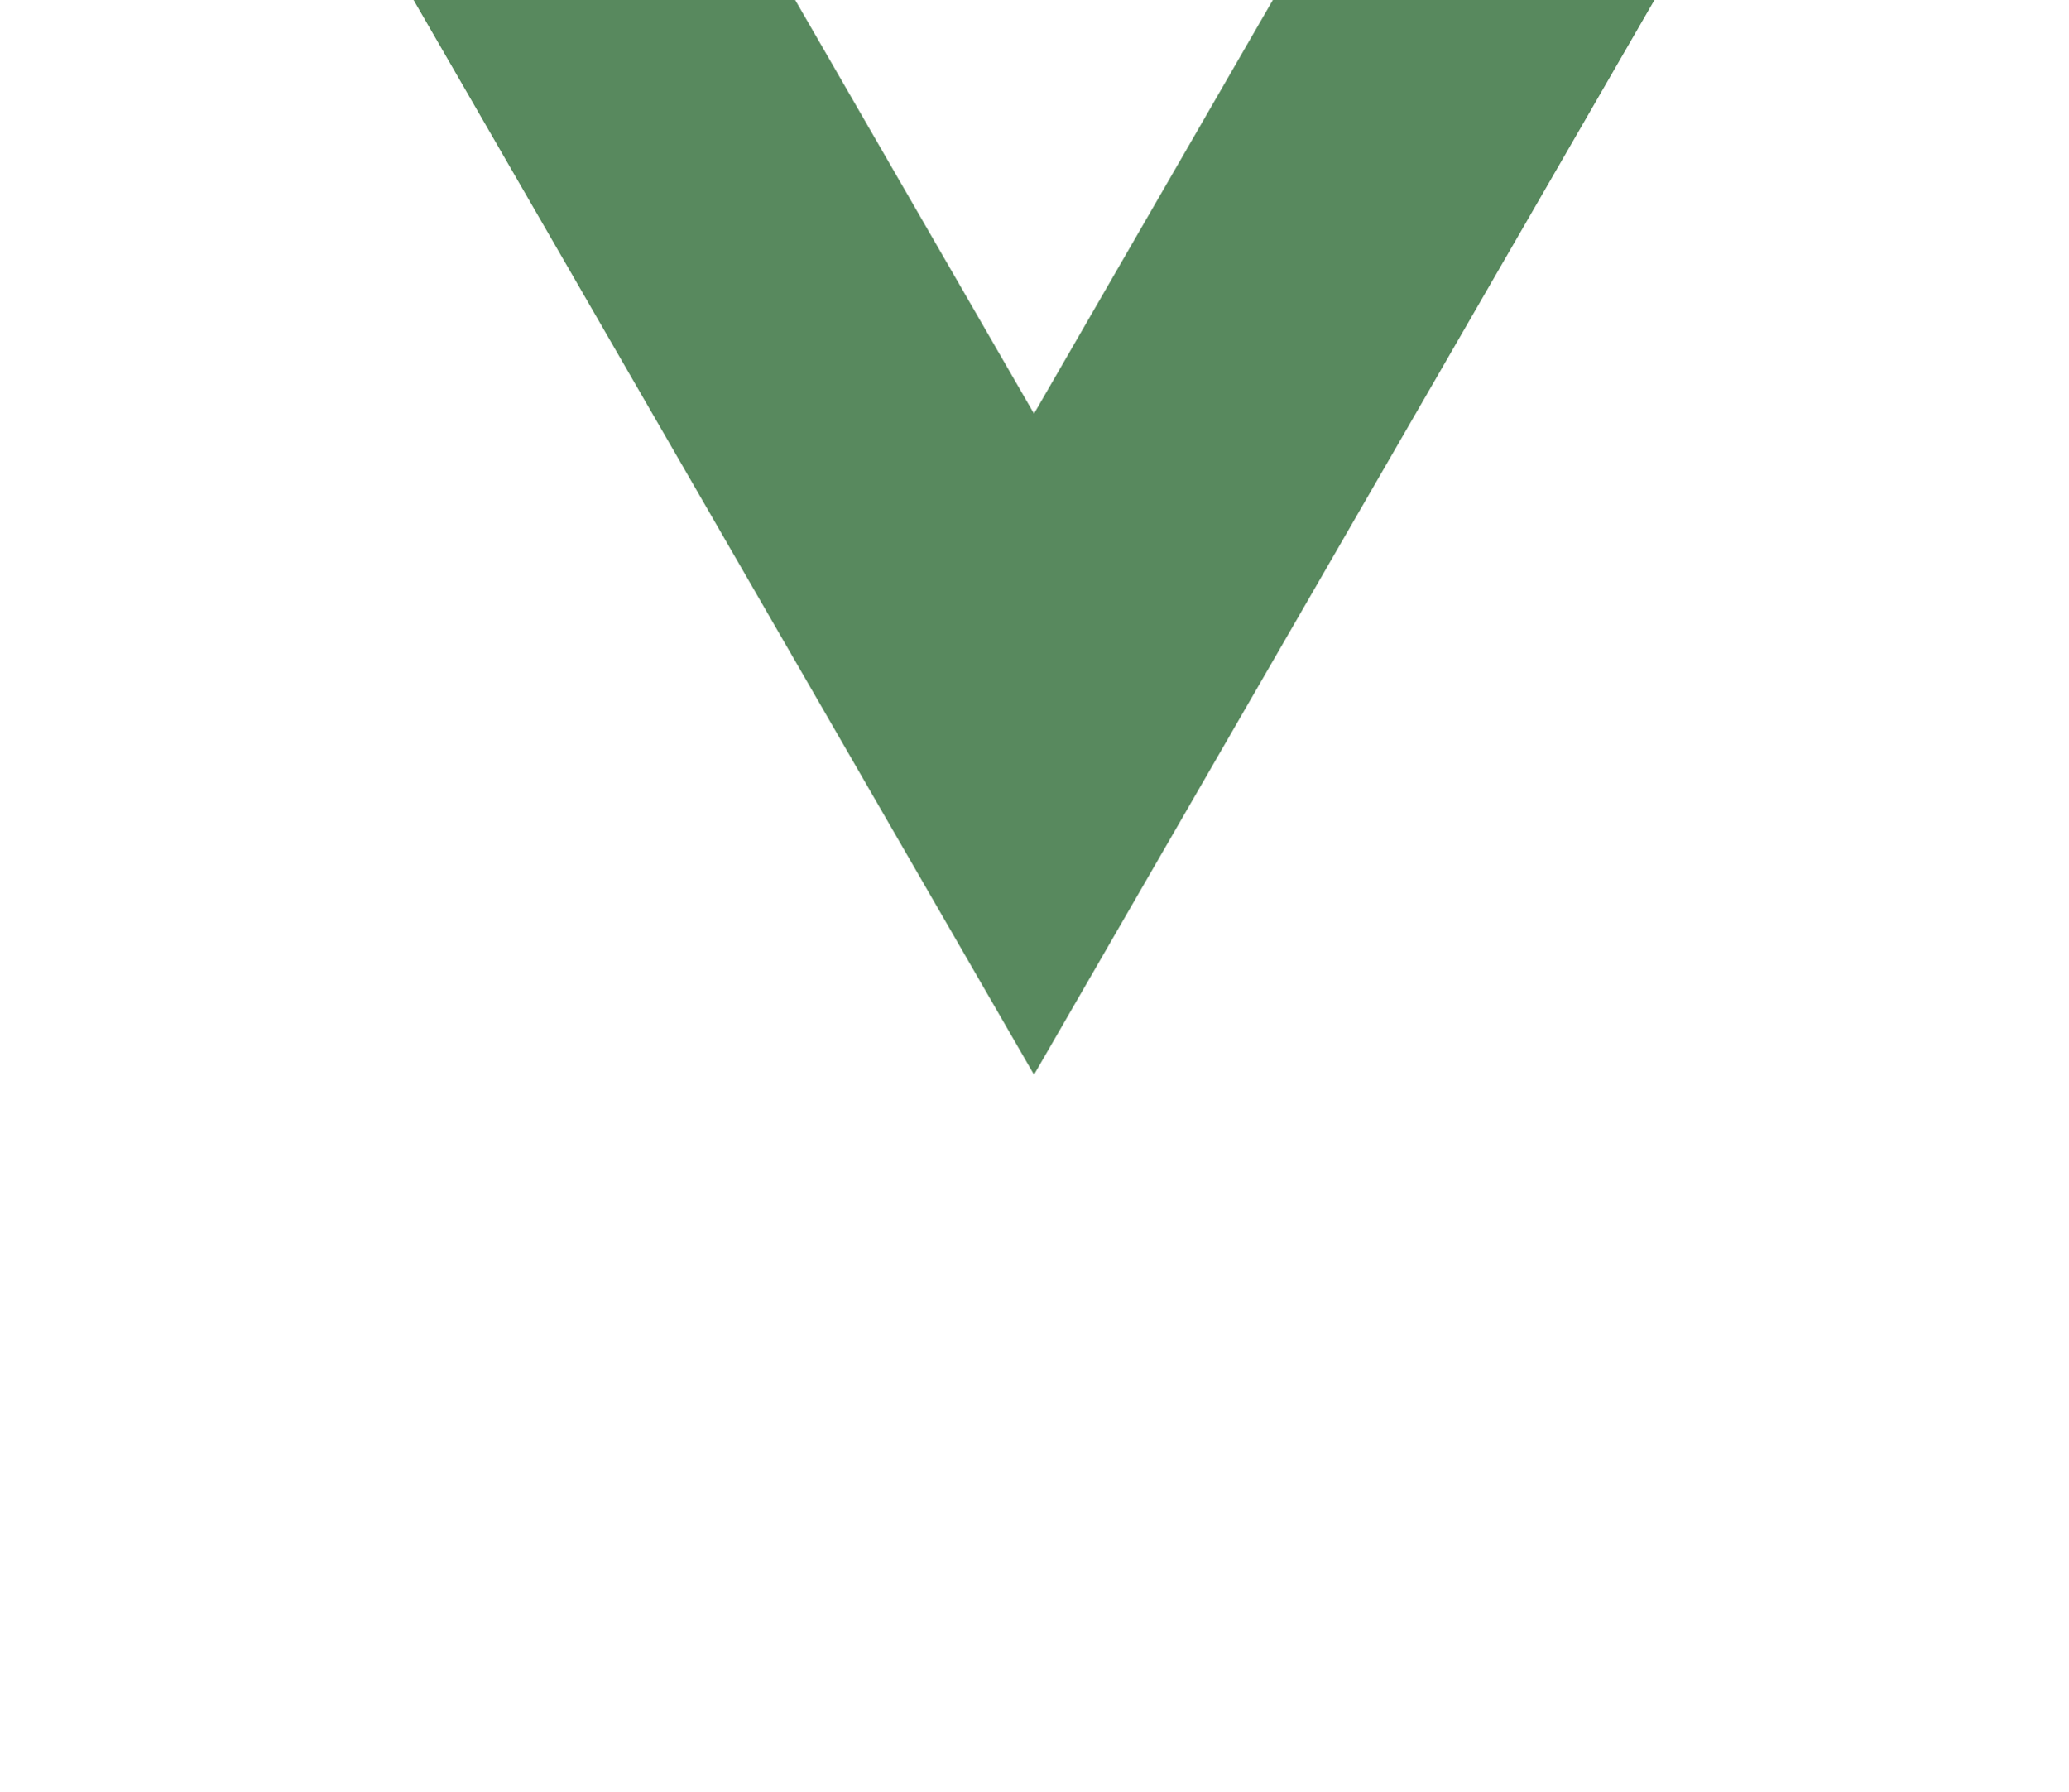
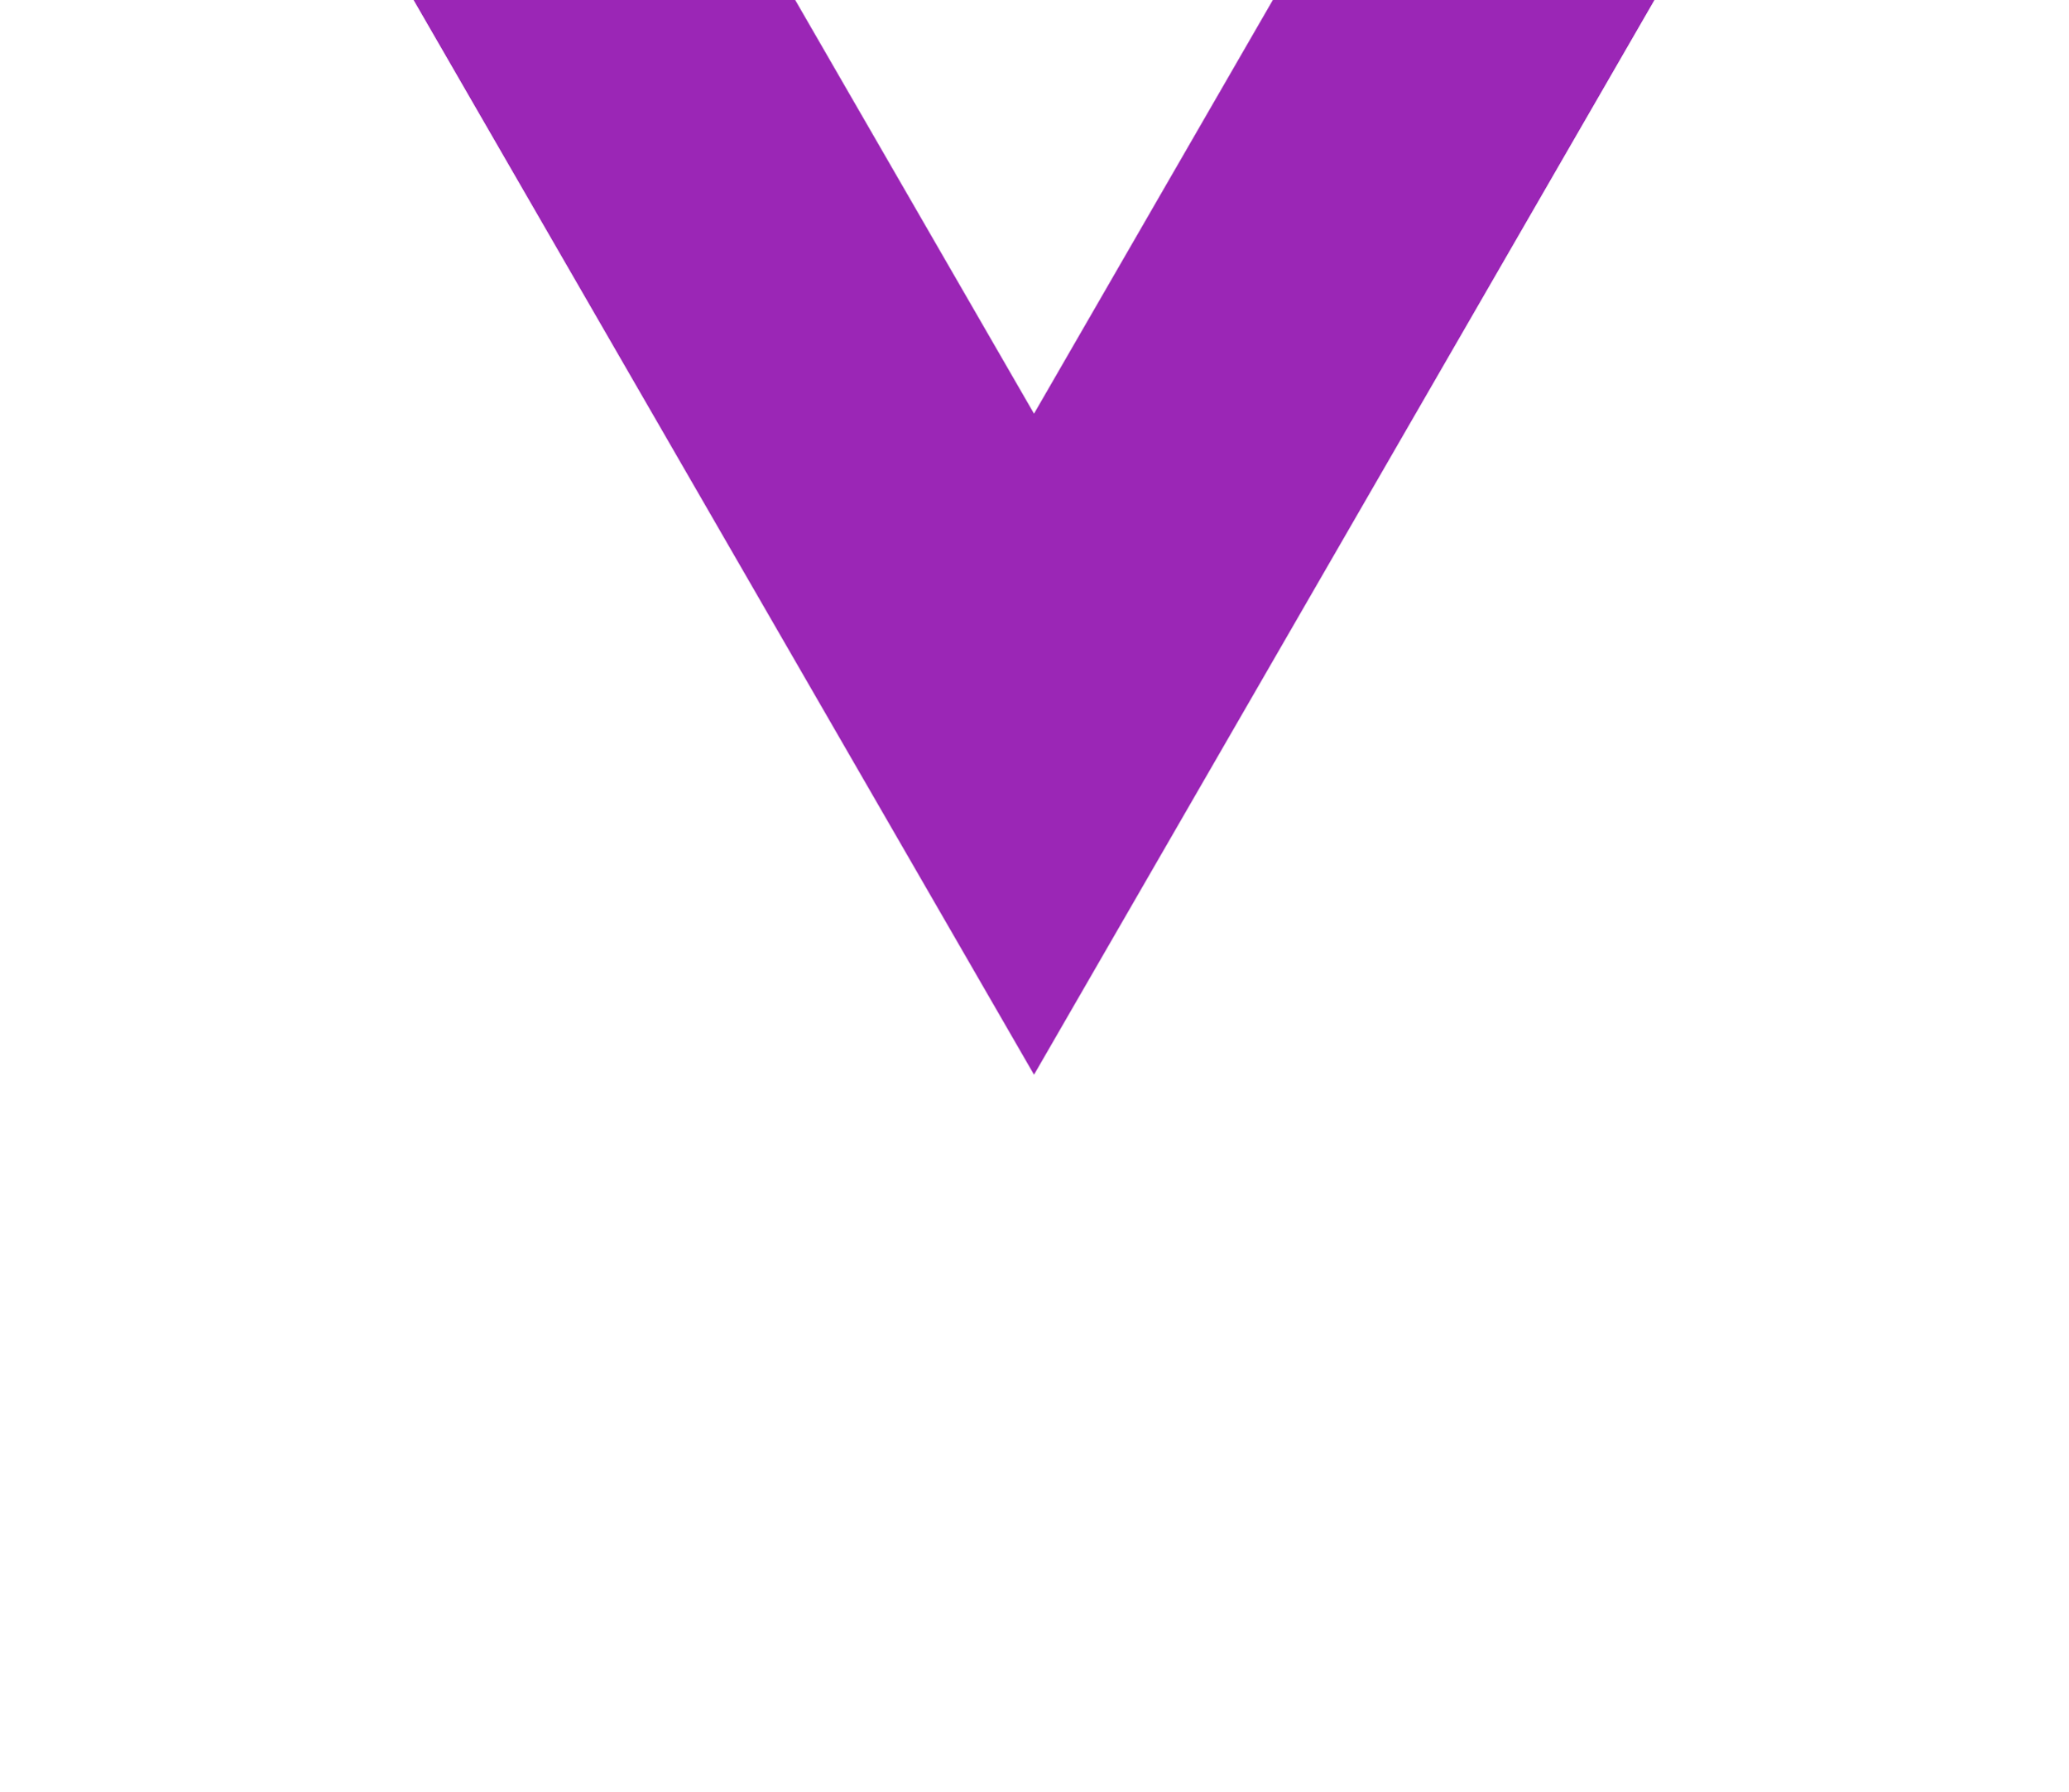
<svg xmlns="http://www.w3.org/2000/svg" viewBox="0 0 261.76 226.69">
-   <path d="M161.096.001l-30.225 52.351L100.647.001H52.346l78.526 136.01L209.398.001z" fill="#58895e" />
+   <path d="M161.096.001l-30.225 52.351L100.647.001H52.346l78.526 136.01L209.398.001z" fill="#9B26B6" />
</svg>
